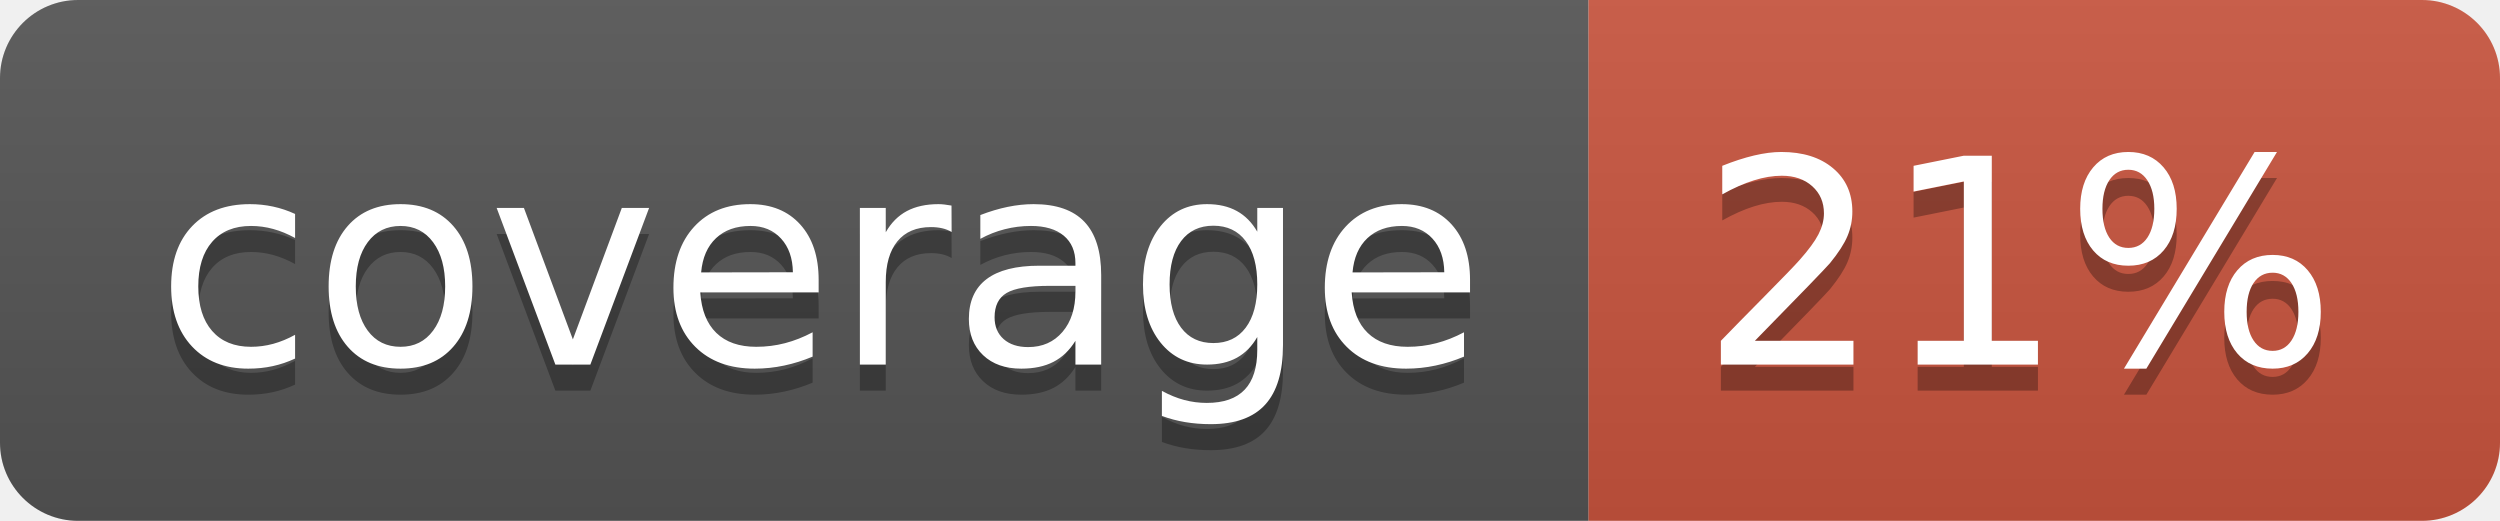
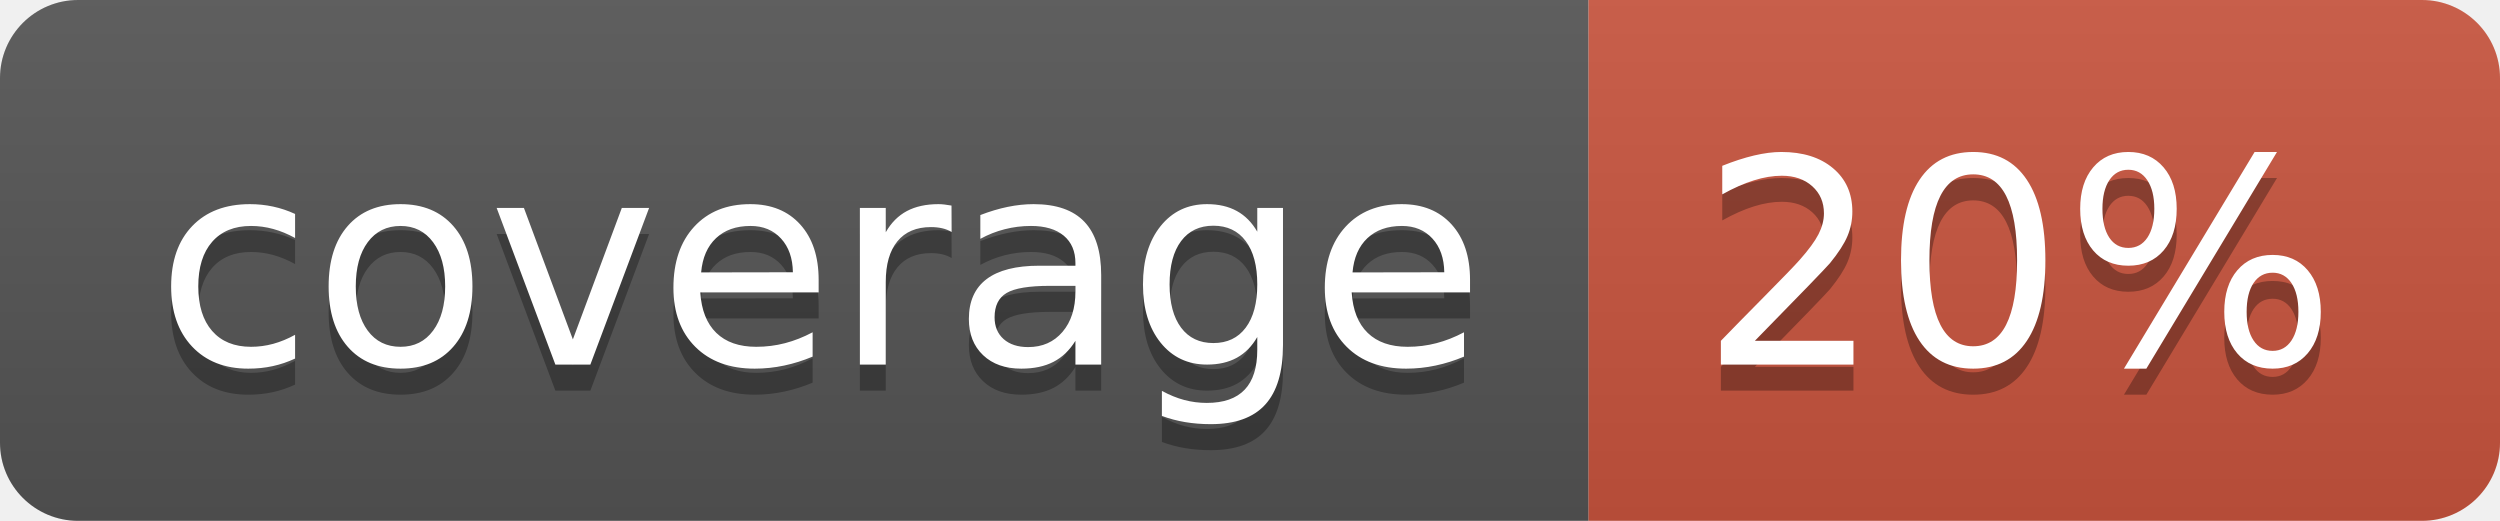
<svg xmlns="http://www.w3.org/2000/svg" width="96" height="20">
  <linearGradient id="b" x2="0" y2="100%">
    <stop offset="0" stop-color="#bbb" stop-opacity=".1" />
    <stop offset="1" stop-opacity=".1" />
  </linearGradient>
  <clipPath id="a">
    <rect width="96" height="20" rx="3" fill="#fff" />
  </clipPath>
  <g clip-path="url(#a)">
    <path fill="#555" d="M0 0h61v20H0z" />
    <path fill="#CA553E" d="M61 0h35v20H61z" />
    <path fill="url(#b)" d="M0 0h96v20H0z" />
  </g>
  <g fill="#fff" text-anchor="middle" font-family="DejaVu Sans,Verdana,Geneva,sans-serif" font-size="110">
    <text x="315" y="150" fill="#010101" fill-opacity=".3" transform="scale(.1)" textLength="510">coverage</text>
    <text x="315" y="140" transform="scale(.1)" textLength="510">coverage</text>
-     <text x="775" y="150" fill="#010101" fill-opacity=".3" transform="scale(.1)" textLength="250">21%</text>
-     <text x="775" y="140" transform="scale(.1)" textLength="250">21%</text>
+     <text x="775" y="150" fill="#010101" fill-opacity=".3" transform="scale(.1)" textLength="250">20%</text>
+     <text x="775" y="140" transform="scale(.1)" textLength="250">20%</text>
  </g>
</svg>
